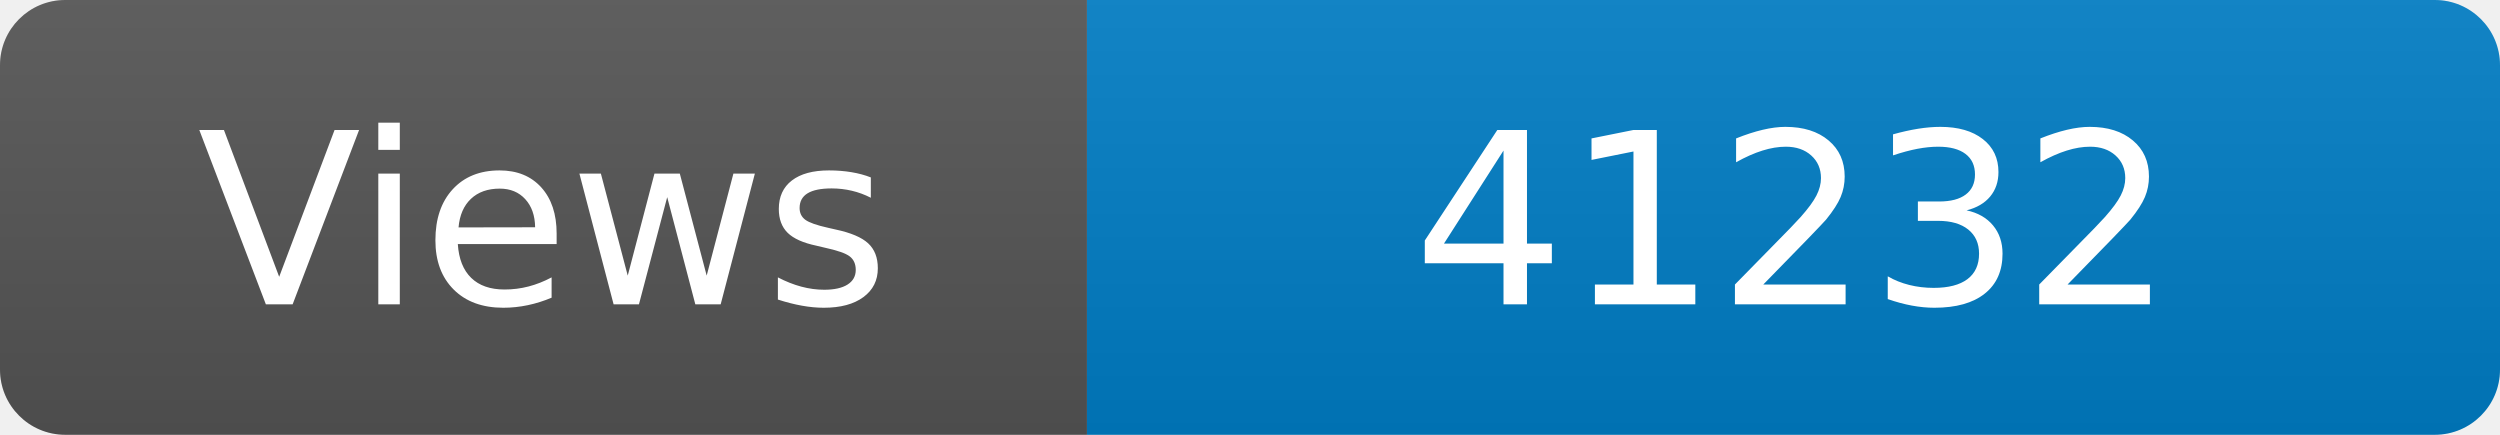
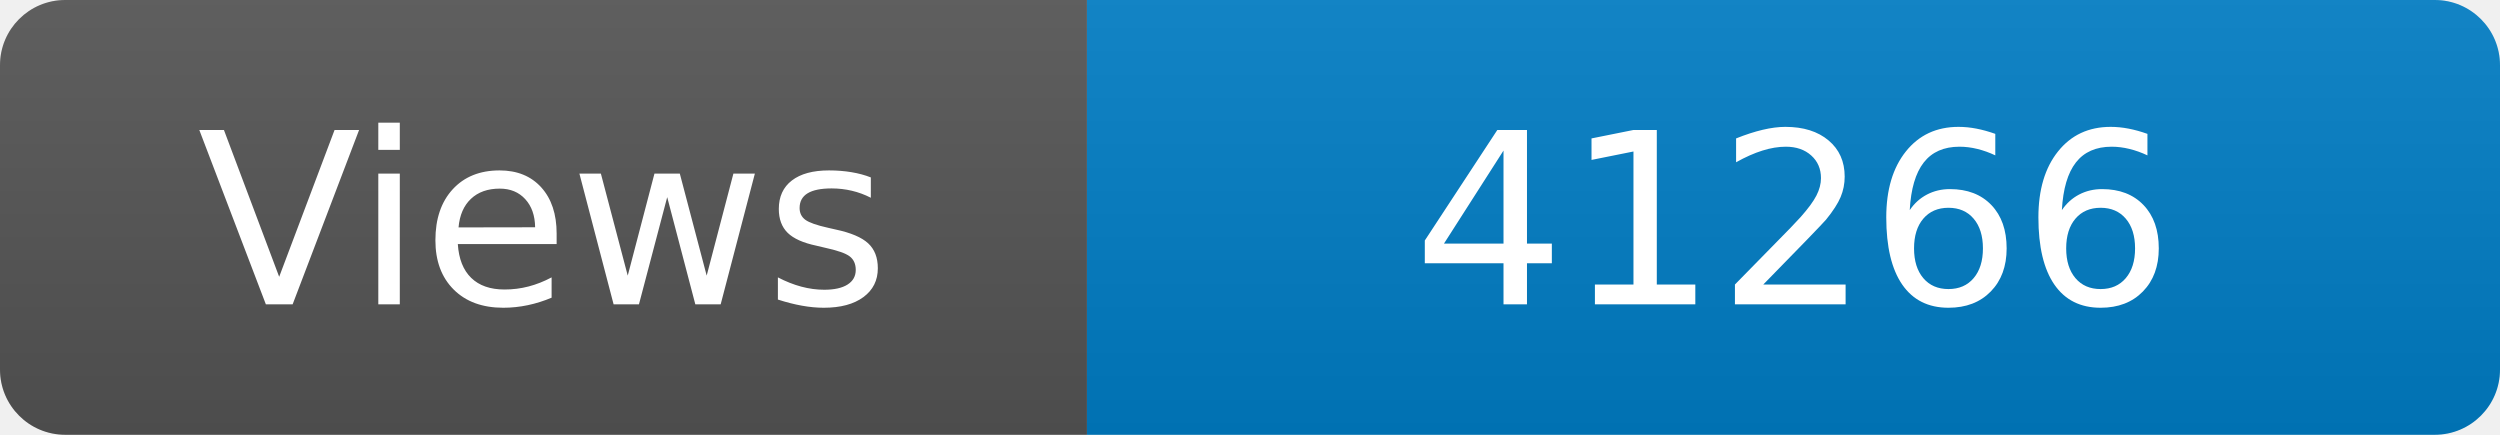
<svg xmlns="http://www.w3.org/2000/svg" width="115" height="20" role="img" aria-label="Maintained?: yes">
  <linearGradient id="s" x2="0" y2="100%">
    <stop offset="0" stop-color="#bbb" stop-opacity=".1" />
    <stop offset="1" stop-opacity=".1" />
  </linearGradient>
  <clipPath id="r">
    <rect width="115" height="20" rx="3" fill="#fff" />
  </clipPath>
  <g clip-path="url(#r)">
    <rect width="50" height="20" fill="#555" />
    <rect x="50" width="160" height="20" fill="#007ec6" />
    <rect width="115" height="20" fill="url(#s)" />
  </g>
  <g fill="#fff" text-anchor="middle" font-family="Verdana,Geneva,DejaVu Sans,sans-serif" font-size="110">
    <text x="250" y="140" transform="scale(.1)" fill="#fff">Views</text>
-     <text x="825" y="140" transform="scale(.1)" fill="#fff">41232</text>
+     <text x="825" y="140" transform="scale(.1)" fill="#fff">41266</text>
  </g>
</svg>
